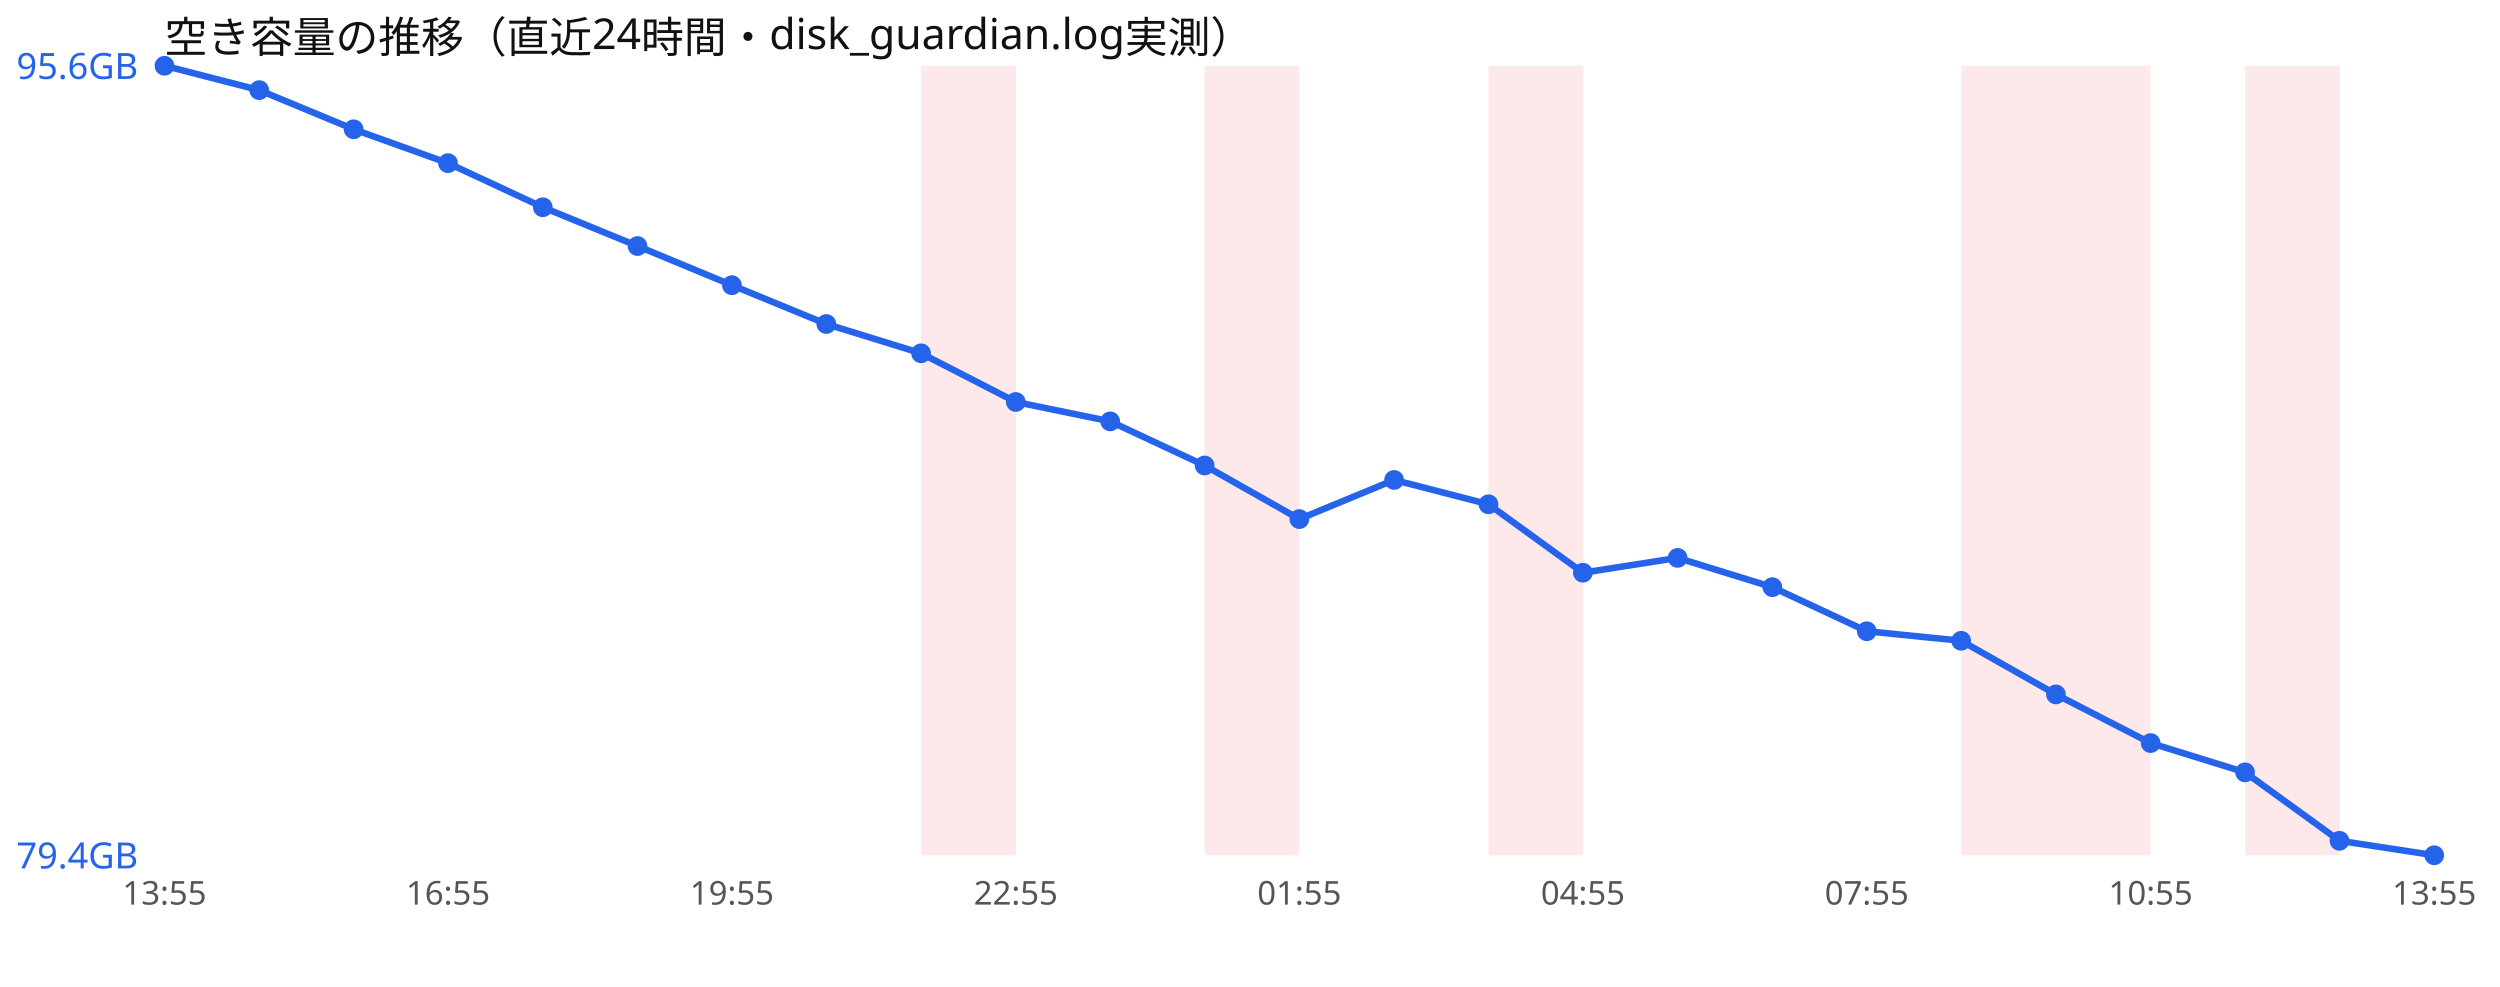
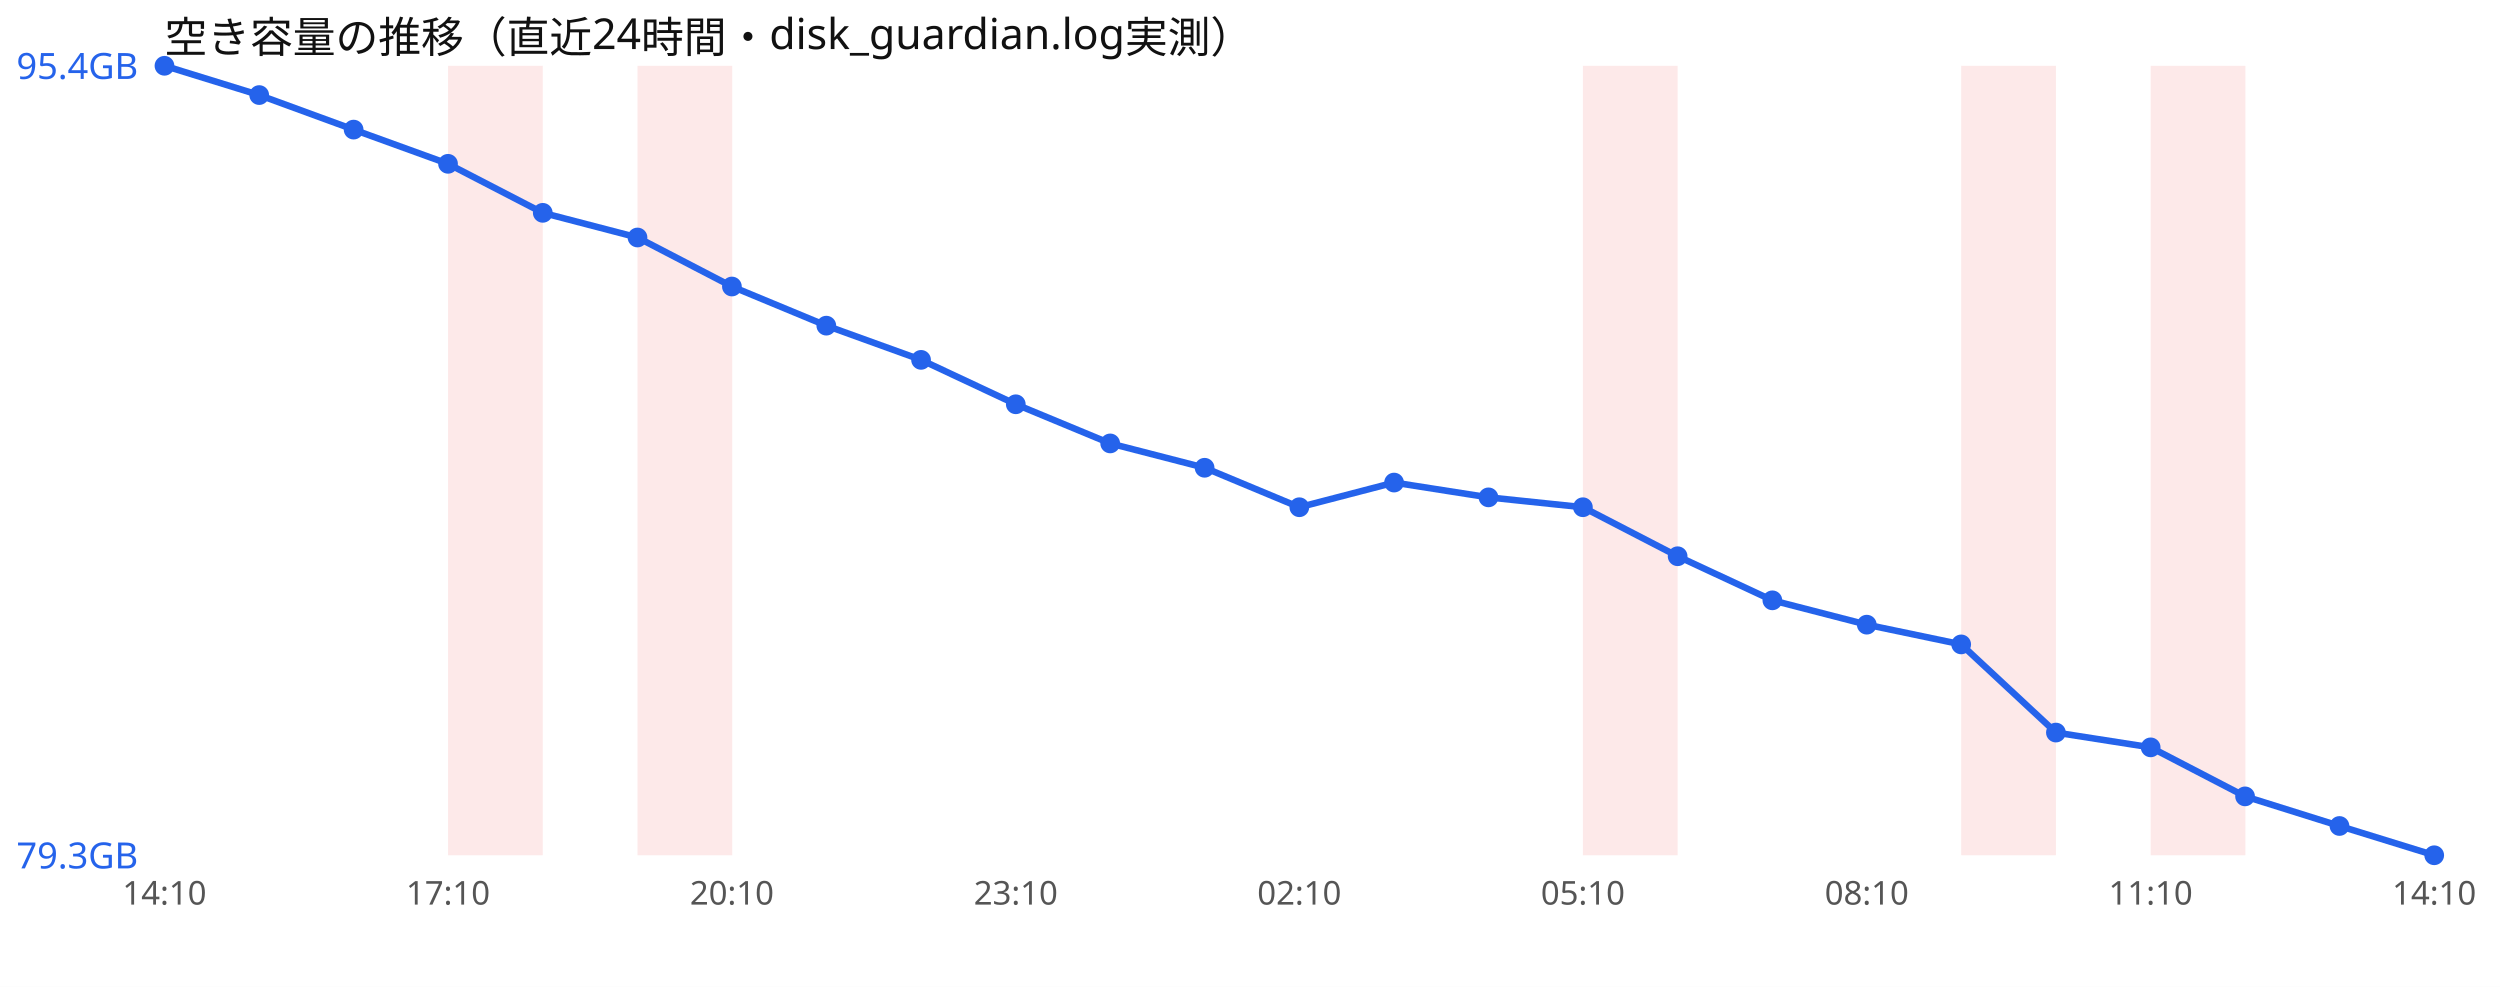
<svg xmlns="http://www.w3.org/2000/svg" width="760" height="300" viewBox="0 0 760 300" font-family="sans-serif">
  <rect width="760" height="300" fill="#ffffff" />
  <text x="50" y="16" font-size="13" fill="#111">空き容量の推移（直近24時間・disk_guardian.log実測）</text>
-   <rect x="280.0" y="20" width="28.8" height="240" fill="#ef4444" opacity="0.12" />
-   <rect x="366.2" y="20" width="28.8" height="240" fill="#ef4444" opacity="0.12" />
-   <rect x="452.5" y="20" width="28.8" height="240" fill="#ef4444" opacity="0.12" />
+   <rect x="136.2" y="20" width="28.8" height="240" fill="#ef4444" opacity="0.12" />
+   <rect x="193.8" y="20" width="28.8" height="240" fill="#ef4444" opacity="0.12" />
+   <rect x="481.2" y="20" width="28.8" height="240" fill="#ef4444" opacity="0.12" />
  <rect x="596.2" y="20" width="28.8" height="240" fill="#ef4444" opacity="0.12" />
-   <rect x="625.0" y="20" width="28.8" height="240" fill="#ef4444" opacity="0.12" />
-   <rect x="682.5" y="20" width="28.8" height="240" fill="#ef4444" opacity="0.12" />
-   <polyline points="50.0,20.0 78.8,27.4 107.5,39.3 136.2,49.6 165.0,63.0 193.8,74.8 222.5,86.7 251.2,98.5 280.0,107.4 308.8,122.2 337.5,128.1 366.2,141.5 395.0,157.8 423.8,145.9 452.5,153.3 481.2,174.1 510.0,169.6 538.8,178.5 567.5,191.9 596.2,194.8 625.0,211.1 653.8,225.9 682.5,234.8 711.2,255.6 740.0,260.0" fill="none" stroke="#2563eb" stroke-width="2" />
+   <rect x="653.8" y="20" width="28.8" height="240" fill="#ef4444" opacity="0.12" />
+   <polyline points="50.0,20.0 78.8,28.9 107.5,39.4 136.2,49.8 165.0,64.7 193.8,72.2 222.5,87.1 251.2,99.0 280.0,109.4 308.8,122.9 337.5,134.8 366.2,142.2 395.0,154.2 423.8,146.7 452.5,151.2 481.2,154.2 510.0,169.1 538.8,182.5 567.5,189.9 596.2,195.9 625.0,222.7 653.8,227.2 682.5,242.1 711.2,251.1 740.0,260.0" fill="none" stroke="#2563eb" stroke-width="2" />
  <circle cx="50.0" cy="20.0" r="3" fill="#2563eb" />
-   <circle cx="78.8" cy="27.4" r="3" fill="#2563eb" />
-   <circle cx="107.5" cy="39.3" r="3" fill="#2563eb" />
-   <circle cx="136.2" cy="49.6" r="3" fill="#2563eb" />
-   <circle cx="165.0" cy="63.0" r="3" fill="#2563eb" />
-   <circle cx="193.8" cy="74.8" r="3" fill="#2563eb" />
-   <circle cx="222.5" cy="86.7" r="3" fill="#2563eb" />
-   <circle cx="251.2" cy="98.5" r="3" fill="#2563eb" />
-   <circle cx="280.0" cy="107.4" r="3" fill="#2563eb" />
-   <circle cx="308.8" cy="122.2" r="3" fill="#2563eb" />
-   <circle cx="337.5" cy="128.1" r="3" fill="#2563eb" />
-   <circle cx="366.2" cy="141.5" r="3" fill="#2563eb" />
-   <circle cx="395.0" cy="157.8" r="3" fill="#2563eb" />
-   <circle cx="423.8" cy="145.9" r="3" fill="#2563eb" />
-   <circle cx="452.5" cy="153.3" r="3" fill="#2563eb" />
-   <circle cx="481.2" cy="174.1" r="3" fill="#2563eb" />
-   <circle cx="510.0" cy="169.6" r="3" fill="#2563eb" />
-   <circle cx="538.8" cy="178.5" r="3" fill="#2563eb" />
-   <circle cx="567.5" cy="191.9" r="3" fill="#2563eb" />
-   <circle cx="596.2" cy="194.8" r="3" fill="#2563eb" />
-   <circle cx="625.0" cy="211.1" r="3" fill="#2563eb" />
-   <circle cx="653.8" cy="225.9" r="3" fill="#2563eb" />
-   <circle cx="682.5" cy="234.8" r="3" fill="#2563eb" />
-   <circle cx="711.2" cy="255.6" r="3" fill="#2563eb" />
+   <circle cx="78.8" cy="28.9" r="3" fill="#2563eb" />
+   <circle cx="107.5" cy="39.4" r="3" fill="#2563eb" />
+   <circle cx="136.2" cy="49.8" r="3" fill="#2563eb" />
+   <circle cx="165.0" cy="64.7" r="3" fill="#2563eb" />
+   <circle cx="193.8" cy="72.2" r="3" fill="#2563eb" />
+   <circle cx="222.5" cy="87.1" r="3" fill="#2563eb" />
+   <circle cx="251.2" cy="99.0" r="3" fill="#2563eb" />
+   <circle cx="280.0" cy="109.4" r="3" fill="#2563eb" />
+   <circle cx="308.8" cy="122.9" r="3" fill="#2563eb" />
+   <circle cx="337.5" cy="134.8" r="3" fill="#2563eb" />
+   <circle cx="366.2" cy="142.2" r="3" fill="#2563eb" />
+   <circle cx="395.0" cy="154.2" r="3" fill="#2563eb" />
+   <circle cx="423.8" cy="146.7" r="3" fill="#2563eb" />
+   <circle cx="452.5" cy="151.2" r="3" fill="#2563eb" />
+   <circle cx="481.2" cy="154.2" r="3" fill="#2563eb" />
+   <circle cx="510.0" cy="169.1" r="3" fill="#2563eb" />
+   <circle cx="538.8" cy="182.5" r="3" fill="#2563eb" />
+   <circle cx="567.5" cy="189.9" r="3" fill="#2563eb" />
+   <circle cx="596.2" cy="195.9" r="3" fill="#2563eb" />
+   <circle cx="625.0" cy="222.7" r="3" fill="#2563eb" />
+   <circle cx="653.8" cy="227.2" r="3" fill="#2563eb" />
+   <circle cx="682.5" cy="242.1" r="3" fill="#2563eb" />
+   <circle cx="711.2" cy="251.1" r="3" fill="#2563eb" />
  <circle cx="740.0" cy="260.0" r="3" fill="#2563eb" />
-   <text x="5" y="24.0" font-size="11" fill="#2563eb">95.6GB</text>
-   <text x="5" y="264.0" font-size="11" fill="#2563eb">79.4GB</text>
-   <text x="50.0" y="275" font-size="10" fill="#555" text-anchor="middle">13:55</text>
-   <text x="136.2" y="275" font-size="10" fill="#555" text-anchor="middle">16:55</text>
-   <text x="222.5" y="275" font-size="10" fill="#555" text-anchor="middle">19:55</text>
-   <text x="308.8" y="275" font-size="10" fill="#555" text-anchor="middle">22:55</text>
-   <text x="395.0" y="275" font-size="10" fill="#555" text-anchor="middle">01:55</text>
-   <text x="481.2" y="275" font-size="10" fill="#555" text-anchor="middle">04:55</text>
-   <text x="567.5" y="275" font-size="10" fill="#555" text-anchor="middle">07:55</text>
-   <text x="653.8" y="275" font-size="10" fill="#555" text-anchor="middle">10:55</text>
-   <text x="740.0" y="275" font-size="10" fill="#555" text-anchor="middle">13:55</text>
+   <text x="5" y="24.0" font-size="11" fill="#2563eb">95.4GB</text>
+   <text x="5" y="264.0" font-size="11" fill="#2563eb">79.3GB</text>
+   <text x="50.0" y="275" font-size="10" fill="#555" text-anchor="middle">14:10</text>
+   <text x="136.2" y="275" font-size="10" fill="#555" text-anchor="middle">17:10</text>
+   <text x="222.5" y="275" font-size="10" fill="#555" text-anchor="middle">20:10</text>
+   <text x="308.8" y="275" font-size="10" fill="#555" text-anchor="middle">23:10</text>
+   <text x="395.0" y="275" font-size="10" fill="#555" text-anchor="middle">02:10</text>
+   <text x="481.2" y="275" font-size="10" fill="#555" text-anchor="middle">05:10</text>
+   <text x="567.5" y="275" font-size="10" fill="#555" text-anchor="middle">08:10</text>
+   <text x="653.8" y="275" font-size="10" fill="#555" text-anchor="middle">11:10</text>
+   <text x="740.0" y="275" font-size="10" fill="#555" text-anchor="middle">14:10</text>
</svg>
